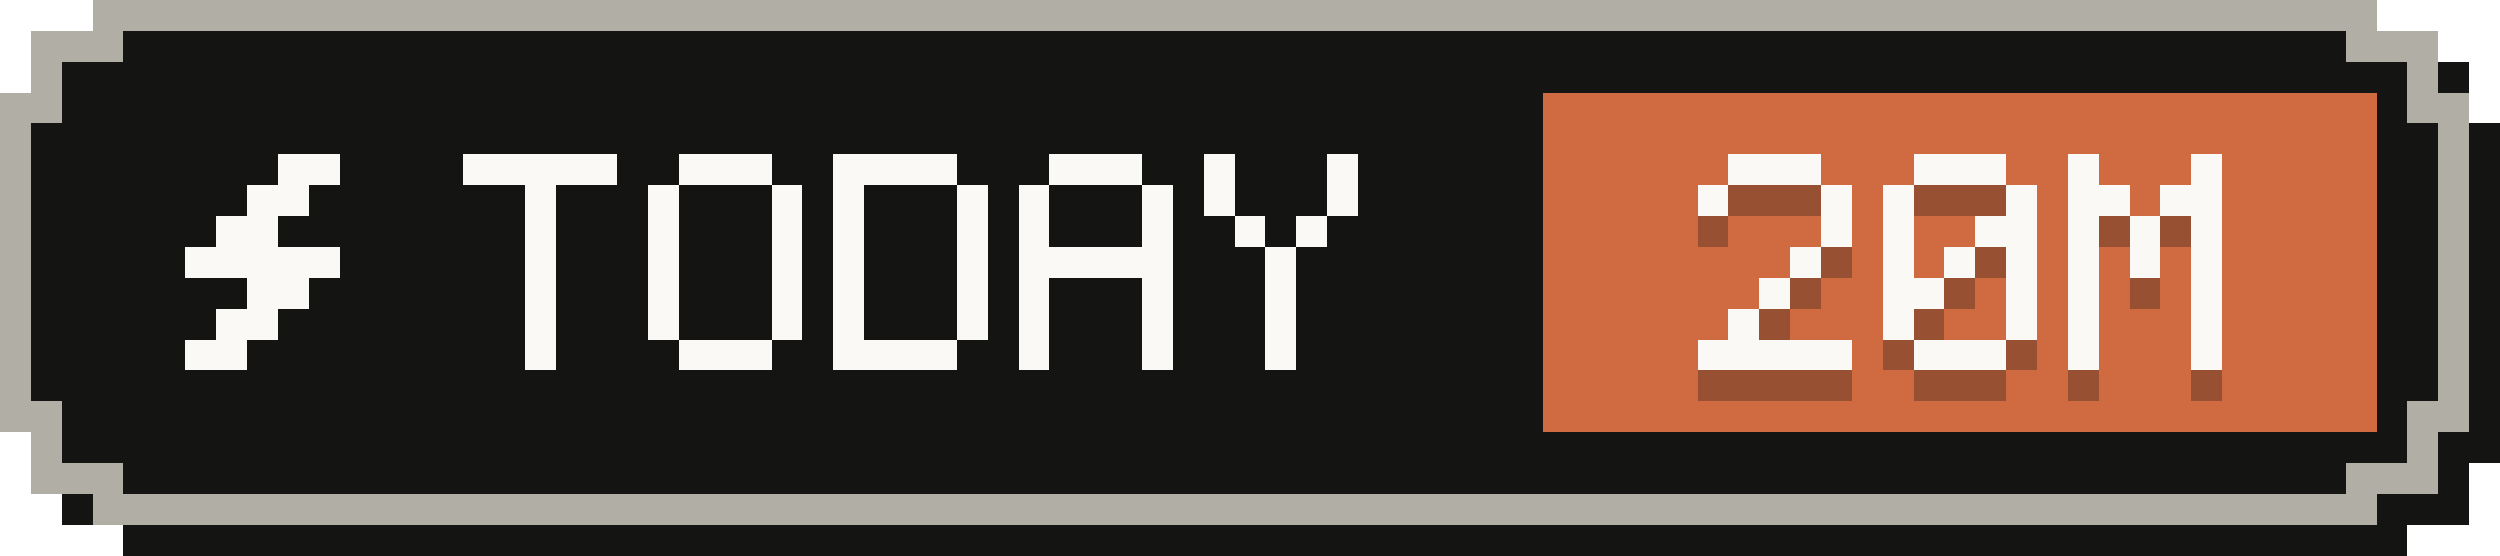
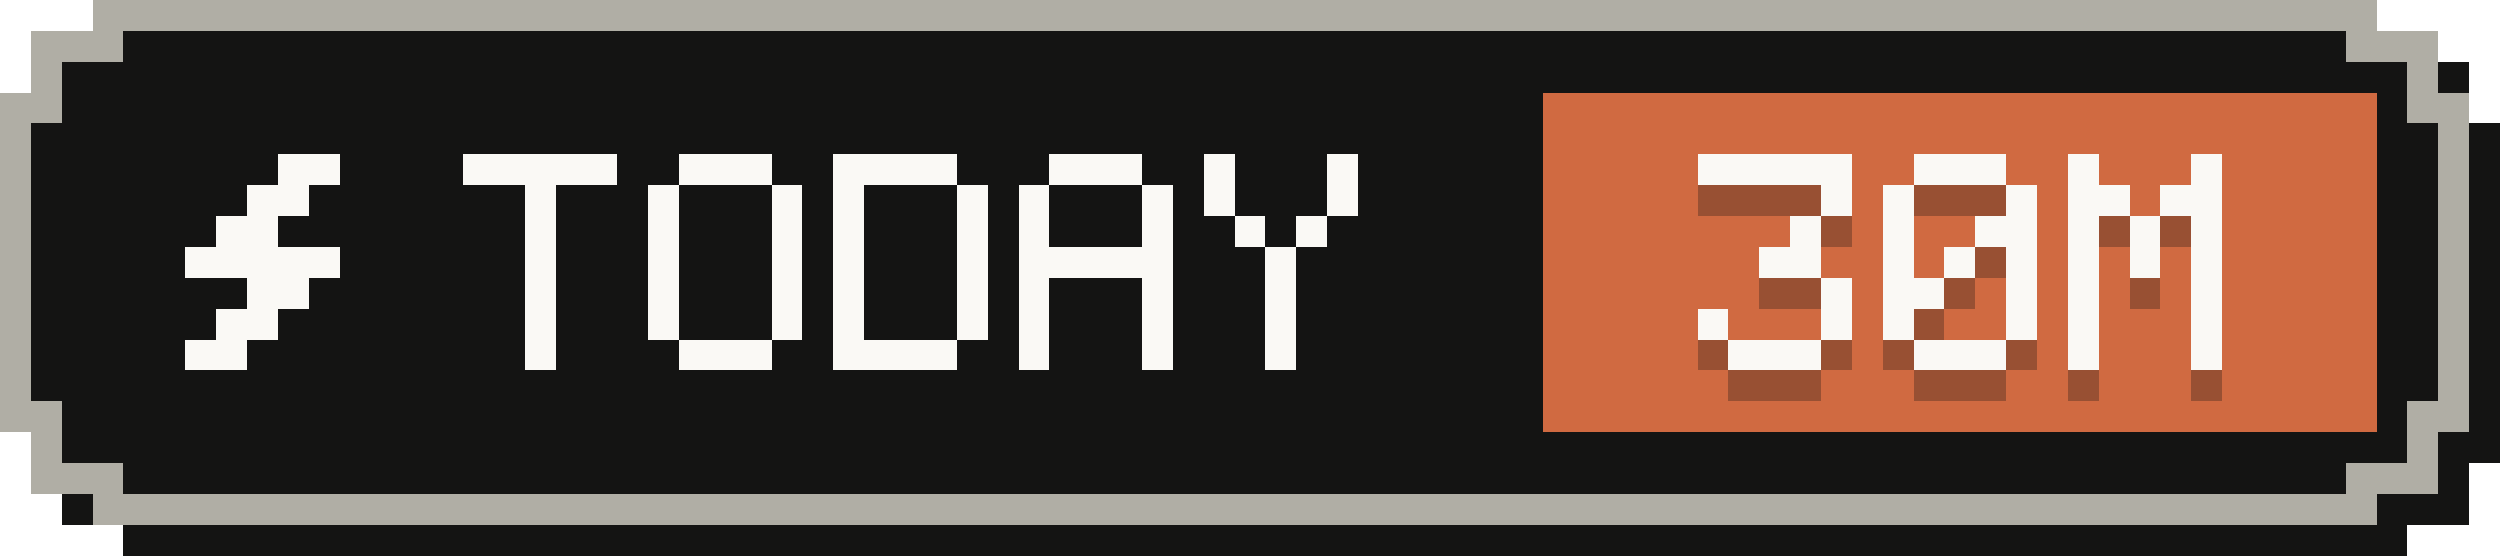
- <svg xmlns="http://www.w3.org/2000/svg" width="81" height="18" viewBox="0 0 81 18" role="img" aria-label="Tokens today: 20M">
+ <svg xmlns="http://www.w3.org/2000/svg" width="81" height="18" viewBox="0 0 81 18" role="img" aria-label="Tokens today: 30M">
  <g shape-rendering="crispEdges">
    <path fill="#141413" d="M4,1 H78 V2 H80 V4 H81 V15 H80 V17 H78 V18 H4 V17 H2 V15 H1 V4 H2 V2 H4 Z" />
    <path fill="#b0aea5" d="M3,0 H77 V1 H79 V3 H80 V14 H79 V16 H77 V17 H3 V16 H1 V14 H0 V3 H1 V1 H3 Z" />
    <path fill="#141413" d="M4,1 H76 V2 H78 V4 H79 V13 H78 V15 H76 V16 H4 V15 H2 V13 H1 V4 H2 V2 H4 Z" />
    <rect fill="#d06a41" x="50" y="3" width="27" height="11" />
    <g fill="#faf9f5">
      <rect x="9" y="5" width="2" height="1" />
      <rect x="8" y="6" width="2" height="1" />
      <rect x="7" y="7" width="2" height="1" />
      <rect x="6" y="8" width="5" height="1" />
      <rect x="8" y="9" width="2" height="1" />
      <rect x="7" y="10" width="2" height="1" />
      <rect x="6" y="11" width="2" height="1" />
    </g>
    <g fill="#faf9f5">
      <rect x="15" y="5" width="5" height="1" />
      <rect x="17" y="6" width="1" height="1" />
      <rect x="17" y="7" width="1" height="1" />
      <rect x="17" y="8" width="1" height="1" />
      <rect x="17" y="9" width="1" height="1" />
      <rect x="17" y="10" width="1" height="1" />
      <rect x="17" y="11" width="1" height="1" />
      <rect x="22" y="5" width="3" height="1" />
      <rect x="21" y="6" width="1" height="1" />
      <rect x="25" y="6" width="1" height="1" />
      <rect x="21" y="7" width="1" height="1" />
      <rect x="25" y="7" width="1" height="1" />
      <rect x="21" y="8" width="1" height="1" />
      <rect x="25" y="8" width="1" height="1" />
      <rect x="21" y="9" width="1" height="1" />
      <rect x="25" y="9" width="1" height="1" />
      <rect x="21" y="10" width="1" height="1" />
      <rect x="25" y="10" width="1" height="1" />
      <rect x="22" y="11" width="3" height="1" />
      <rect x="27" y="5" width="4" height="1" />
      <rect x="27" y="6" width="1" height="1" />
      <rect x="31" y="6" width="1" height="1" />
      <rect x="27" y="7" width="1" height="1" />
      <rect x="31" y="7" width="1" height="1" />
      <rect x="27" y="8" width="1" height="1" />
      <rect x="31" y="8" width="1" height="1" />
      <rect x="27" y="9" width="1" height="1" />
      <rect x="31" y="9" width="1" height="1" />
      <rect x="27" y="10" width="1" height="1" />
      <rect x="31" y="10" width="1" height="1" />
      <rect x="27" y="11" width="4" height="1" />
      <rect x="34" y="5" width="3" height="1" />
      <rect x="33" y="6" width="1" height="1" />
      <rect x="37" y="6" width="1" height="1" />
      <rect x="33" y="7" width="1" height="1" />
      <rect x="37" y="7" width="1" height="1" />
      <rect x="33" y="8" width="5" height="1" />
      <rect x="33" y="9" width="1" height="1" />
      <rect x="37" y="9" width="1" height="1" />
      <rect x="33" y="10" width="1" height="1" />
      <rect x="37" y="10" width="1" height="1" />
      <rect x="33" y="11" width="1" height="1" />
      <rect x="37" y="11" width="1" height="1" />
      <rect x="39" y="5" width="1" height="1" />
      <rect x="43" y="5" width="1" height="1" />
      <rect x="39" y="6" width="1" height="1" />
      <rect x="43" y="6" width="1" height="1" />
      <rect x="40" y="7" width="1" height="1" />
      <rect x="42" y="7" width="1" height="1" />
      <rect x="41" y="8" width="1" height="1" />
      <rect x="41" y="9" width="1" height="1" />
      <rect x="41" y="10" width="1" height="1" />
      <rect x="41" y="11" width="1" height="1" />
    </g>
    <g fill="#141413" fill-opacity=".3">
-       <rect x="56" y="6" width="3" height="1" />
-       <rect x="55" y="7" width="1" height="1" />
+       <rect x="55" y="6" width="5" height="1" />
      <rect x="59" y="7" width="1" height="1" />
-       <rect x="59" y="8" width="1" height="1" />
-       <rect x="58" y="9" width="1" height="1" />
-       <rect x="57" y="10" width="1" height="1" />
-       <rect x="56" y="11" width="1" height="1" />
-       <rect x="55" y="12" width="5" height="1" />
+       <rect x="58" y="8" width="1" height="1" />
+       <rect x="57" y="9" width="2" height="1" />
+       <rect x="59" y="10" width="1" height="1" />
+       <rect x="55" y="11" width="1" height="1" />
+       <rect x="59" y="11" width="1" height="1" />
+       <rect x="56" y="12" width="3" height="1" />
      <rect x="62" y="6" width="3" height="1" />
      <rect x="61" y="7" width="1" height="1" />
      <rect x="65" y="7" width="1" height="1" />
      <rect x="61" y="8" width="1" height="1" />
      <rect x="64" y="8" width="2" height="1" />
      <rect x="61" y="9" width="1" height="1" />
      <rect x="63" y="9" width="1" height="1" />
      <rect x="65" y="9" width="1" height="1" />
      <rect x="61" y="10" width="2" height="1" />
      <rect x="65" y="10" width="1" height="1" />
      <rect x="61" y="11" width="1" height="1" />
      <rect x="65" y="11" width="1" height="1" />
      <rect x="62" y="12" width="3" height="1" />
      <rect x="67" y="6" width="1" height="1" />
      <rect x="71" y="6" width="1" height="1" />
      <rect x="67" y="7" width="2" height="1" />
      <rect x="70" y="7" width="2" height="1" />
      <rect x="67" y="8" width="1" height="1" />
      <rect x="69" y="8" width="1" height="1" />
      <rect x="71" y="8" width="1" height="1" />
      <rect x="67" y="9" width="1" height="1" />
      <rect x="69" y="9" width="1" height="1" />
      <rect x="71" y="9" width="1" height="1" />
      <rect x="67" y="10" width="1" height="1" />
      <rect x="71" y="10" width="1" height="1" />
      <rect x="67" y="11" width="1" height="1" />
      <rect x="71" y="11" width="1" height="1" />
      <rect x="67" y="12" width="1" height="1" />
      <rect x="71" y="12" width="1" height="1" />
    </g>
    <g fill="#faf9f5">
-       <rect x="56" y="5" width="3" height="1" />
-       <rect x="55" y="6" width="1" height="1" />
+       <rect x="55" y="5" width="5" height="1" />
      <rect x="59" y="6" width="1" height="1" />
-       <rect x="59" y="7" width="1" height="1" />
-       <rect x="58" y="8" width="1" height="1" />
-       <rect x="57" y="9" width="1" height="1" />
-       <rect x="56" y="10" width="1" height="1" />
-       <rect x="55" y="11" width="5" height="1" />
+       <rect x="58" y="7" width="1" height="1" />
+       <rect x="57" y="8" width="2" height="1" />
+       <rect x="59" y="9" width="1" height="1" />
+       <rect x="55" y="10" width="1" height="1" />
+       <rect x="59" y="10" width="1" height="1" />
+       <rect x="56" y="11" width="3" height="1" />
      <rect x="62" y="5" width="3" height="1" />
      <rect x="61" y="6" width="1" height="1" />
      <rect x="65" y="6" width="1" height="1" />
      <rect x="61" y="7" width="1" height="1" />
      <rect x="64" y="7" width="2" height="1" />
      <rect x="61" y="8" width="1" height="1" />
      <rect x="63" y="8" width="1" height="1" />
      <rect x="65" y="8" width="1" height="1" />
      <rect x="61" y="9" width="2" height="1" />
      <rect x="65" y="9" width="1" height="1" />
      <rect x="61" y="10" width="1" height="1" />
      <rect x="65" y="10" width="1" height="1" />
      <rect x="62" y="11" width="3" height="1" />
      <rect x="67" y="5" width="1" height="1" />
      <rect x="71" y="5" width="1" height="1" />
      <rect x="67" y="6" width="2" height="1" />
      <rect x="70" y="6" width="2" height="1" />
      <rect x="67" y="7" width="1" height="1" />
      <rect x="69" y="7" width="1" height="1" />
      <rect x="71" y="7" width="1" height="1" />
      <rect x="67" y="8" width="1" height="1" />
      <rect x="69" y="8" width="1" height="1" />
      <rect x="71" y="8" width="1" height="1" />
      <rect x="67" y="9" width="1" height="1" />
      <rect x="71" y="9" width="1" height="1" />
      <rect x="67" y="10" width="1" height="1" />
      <rect x="71" y="10" width="1" height="1" />
      <rect x="67" y="11" width="1" height="1" />
      <rect x="71" y="11" width="1" height="1" />
    </g>
  </g>
</svg>
